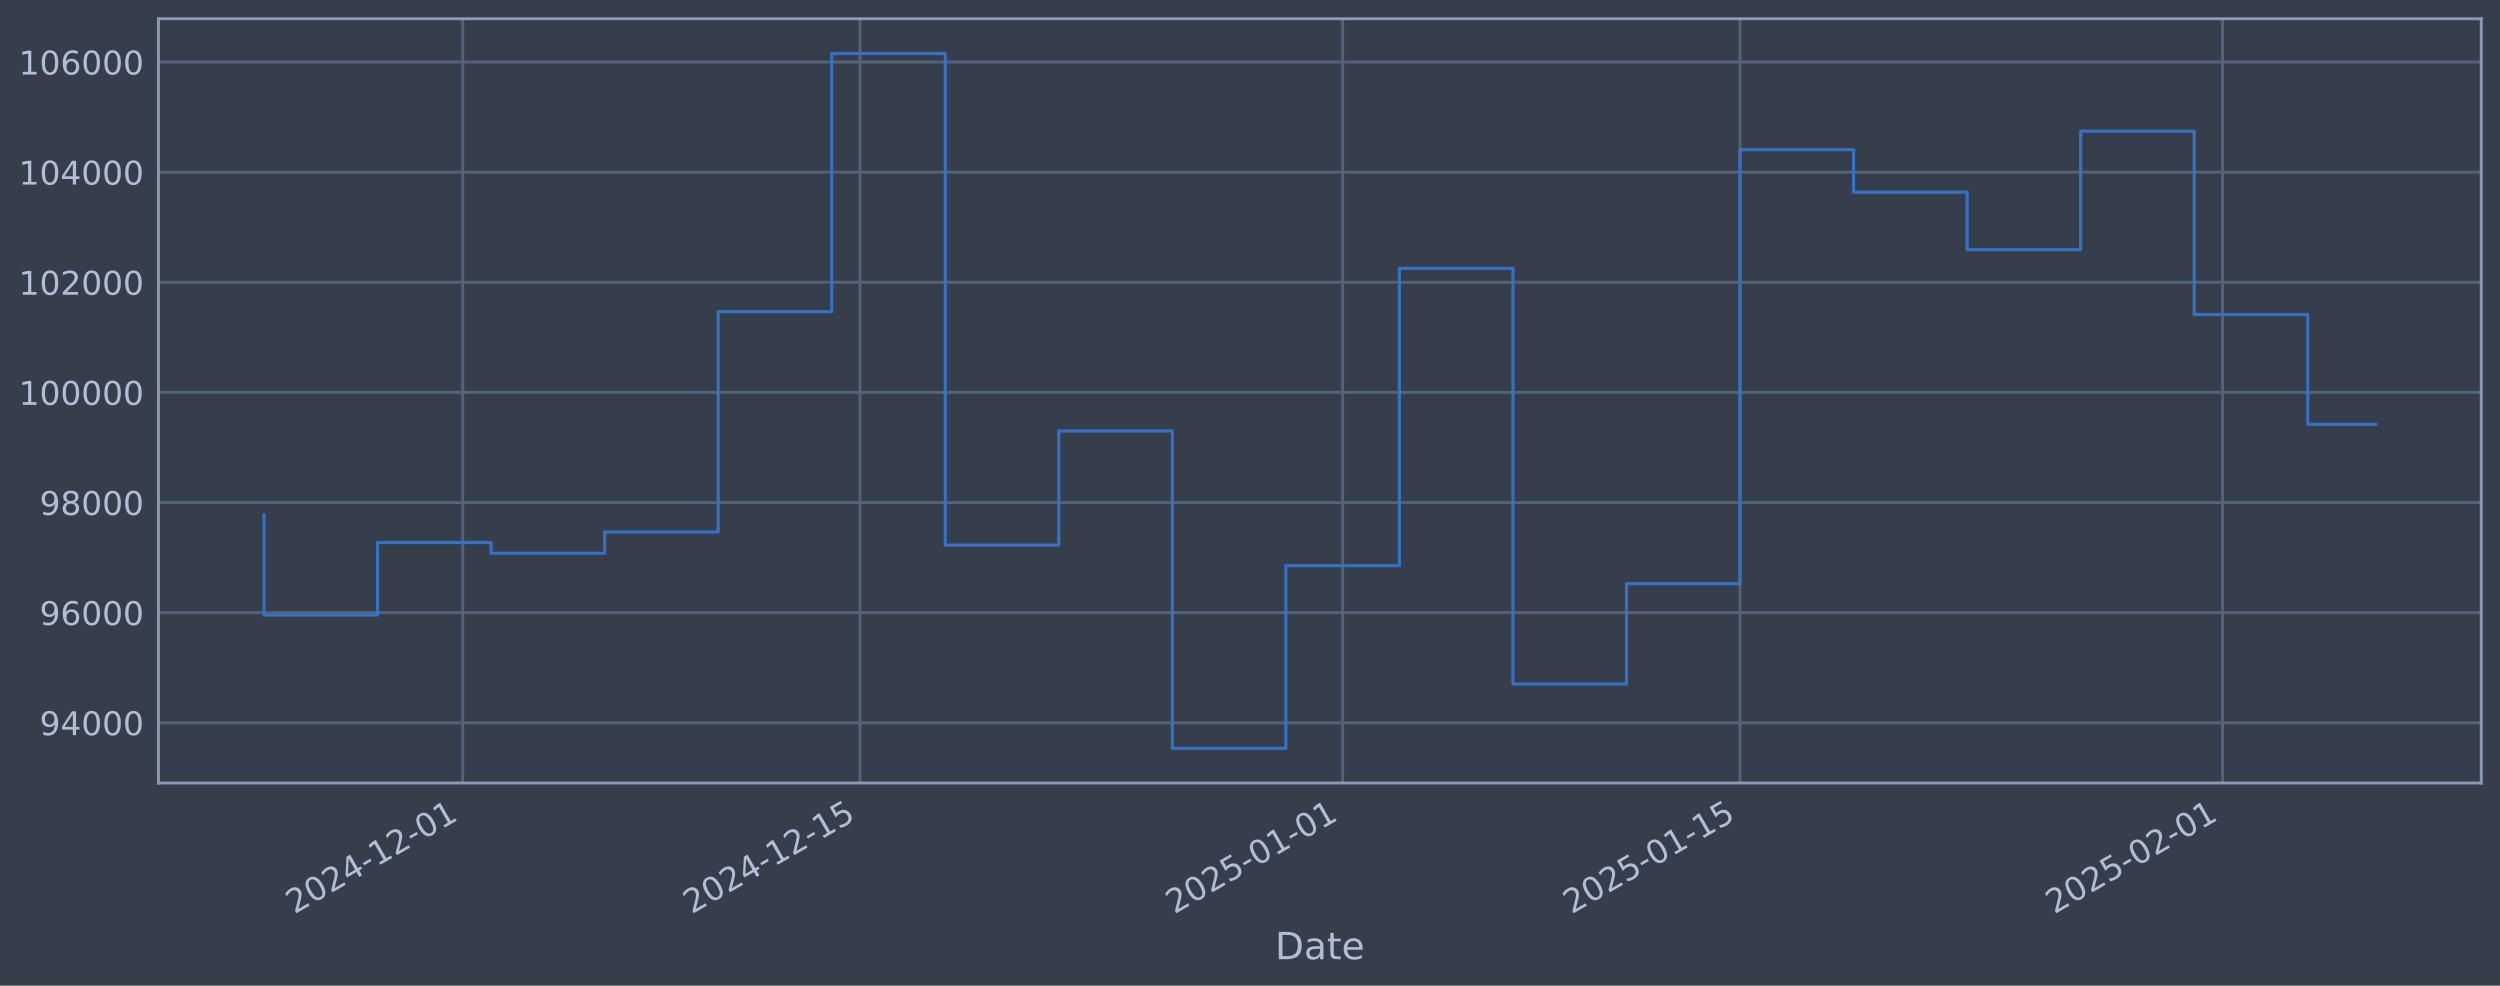
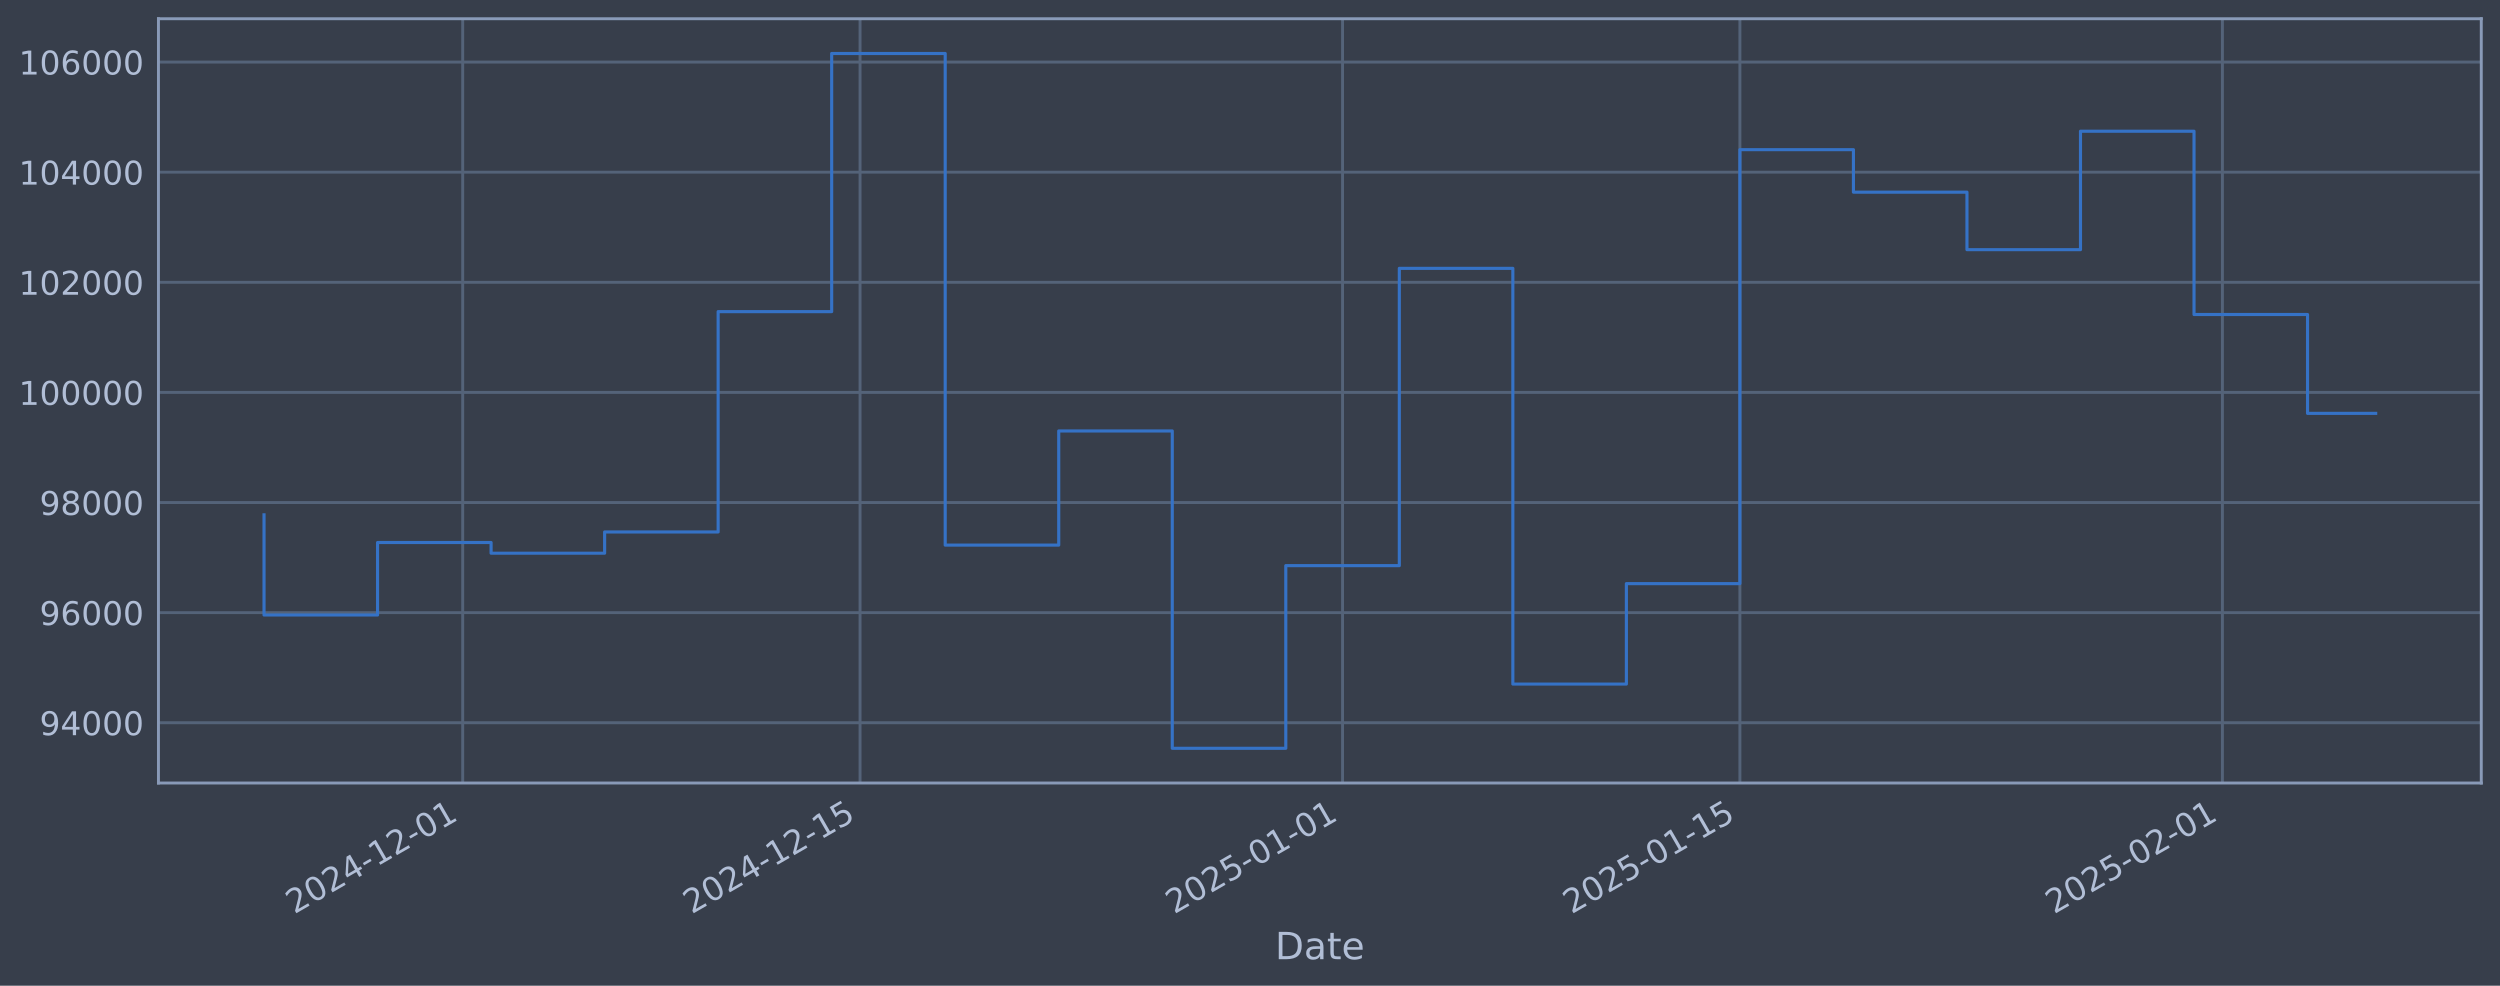
<svg xmlns="http://www.w3.org/2000/svg" xmlns:xlink="http://www.w3.org/1999/xlink" width="960.9pt" height="378.87pt" viewBox="0 0 960.9 378.87" version="1.1">
  <defs>
    <style type="text/css">*{stroke-linejoin: round; stroke-linecap: butt}</style>
  </defs>
  <g id="figure_1">
    <g id="patch_1">
      <path d="M 0 378.87  L 960.9 378.87  L 960.9 0  L 0 0  z " style="fill: #373e4b" />
    </g>
    <g id="axes_1">
      <g id="patch_2">
        <path d="M 60.901 300.96  L 953.701 300.96  L 953.701 7.2  L 60.901 7.2  z " style="fill: #373e4b" />
      </g>
      <g id="matplotlib.axis_1">
        <g id="xtick_1">
          <g id="line2d_1">
-             <path d="M 177.852 300.96  L 177.852 7.2  " clip-path="url(#p03e9b553f9)" style="fill: none; stroke: #546379; stroke-width: 1.12; stroke-linecap: square" />
+             <path d="M 177.845 300.96  L 177.845 7.2  " clip-path="url(#p51c632f5cb)" style="fill: none; stroke: #546379; stroke-width: 1.12; stroke-linecap: square" />
          </g>
          <g id="line2d_2" />
          <g id="text_1">
-             <g style="fill: #b1bed6" transform="translate(113.1266 351.4642) rotate(-30) scale(0.126 -0.126)">
+             <g style="fill: #b1bed6" transform="translate(113.1197 351.4642) rotate(-30) scale(0.126 -0.126)">
              <defs>
                <path id="DejaVuSans-32" d="M 1228 531  L 3431 531  L 3431 0  L 469 0  L 469 531  Q 828 903 1448 1529  Q 2069 2156 2228 2338  Q 2531 2678 2651 2914  Q 2772 3150 2772 3378  Q 2772 3750 2511 3984  Q 2250 4219 1831 4219  Q 1534 4219 1204 4116  Q 875 4013 500 3803  L 500 4441  Q 881 4594 1212 4672  Q 1544 4750 1819 4750  Q 2544 4750 2975 4387  Q 3406 4025 3406 3419  Q 3406 3131 3298 2873  Q 3191 2616 2906 2266  Q 2828 2175 2409 1742  Q 1991 1309 1228 531  z " transform="scale(0.015625)" />
                <path id="DejaVuSans-30" d="M 2034 4250  Q 1547 4250 1301 3770  Q 1056 3291 1056 2328  Q 1056 1369 1301 889  Q 1547 409 2034 409  Q 2525 409 2770 889  Q 3016 1369 3016 2328  Q 3016 3291 2770 3770  Q 2525 4250 2034 4250  z M 2034 4750  Q 2819 4750 3233 4129  Q 3647 3509 3647 2328  Q 3647 1150 3233 529  Q 2819 -91 2034 -91  Q 1250 -91 836 529  Q 422 1150 422 2328  Q 422 3509 836 4129  Q 1250 4750 2034 4750  z " transform="scale(0.015625)" />
                <path id="DejaVuSans-34" d="M 2419 4116  L 825 1625  L 2419 1625  L 2419 4116  z M 2253 4666  L 3047 4666  L 3047 1625  L 3713 1625  L 3713 1100  L 3047 1100  L 3047 0  L 2419 0  L 2419 1100  L 313 1100  L 313 1709  L 2253 4666  z " transform="scale(0.015625)" />
                <path id="DejaVuSans-2d" d="M 313 2009  L 1997 2009  L 1997 1497  L 313 1497  L 313 2009  z " transform="scale(0.015625)" />
                <path id="DejaVuSans-31" d="M 794 531  L 1825 531  L 1825 4091  L 703 3866  L 703 4441  L 1819 4666  L 2450 4666  L 2450 531  L 3481 531  L 3481 0  L 794 0  L 794 531  z " transform="scale(0.015625)" />
              </defs>
              <use xlink:href="#DejaVuSans-32" />
              <use xlink:href="#DejaVuSans-30" transform="translate(63.62305 0)" />
              <use xlink:href="#DejaVuSans-32" transform="translate(127.2461 0)" />
              <use xlink:href="#DejaVuSans-34" transform="translate(190.8691 0)" />
              <use xlink:href="#DejaVuSans-2d" transform="translate(254.4922 0)" />
              <use xlink:href="#DejaVuSans-31" transform="translate(290.5762 0)" />
              <use xlink:href="#DejaVuSans-32" transform="translate(354.1992 0)" />
              <use xlink:href="#DejaVuSans-2d" transform="translate(417.8223 0)" />
              <use xlink:href="#DejaVuSans-30" transform="translate(453.9062 0)" />
              <use xlink:href="#DejaVuSans-31" transform="translate(517.5293 0)" />
            </g>
          </g>
        </g>
        <g id="xtick_2">
          <g id="line2d_3">
-             <path d="M 330.592 300.96  L 330.592 7.2  " clip-path="url(#p03e9b553f9)" style="fill: none; stroke: #546379; stroke-width: 1.12; stroke-linecap: square" />
+             <path d="M 330.571 300.96  L 330.571 7.2  " clip-path="url(#p51c632f5cb)" style="fill: none; stroke: #546379; stroke-width: 1.12; stroke-linecap: square" />
          </g>
          <g id="line2d_4" />
          <g id="text_2">
-             <g style="fill: #b1bed6" transform="translate(265.866 351.4642) rotate(-30) scale(0.126 -0.126)">
+             <g style="fill: #b1bed6" transform="translate(265.8455 351.4642) rotate(-30) scale(0.126 -0.126)">
              <defs>
                <path id="DejaVuSans-35" d="M 691 4666  L 3169 4666  L 3169 4134  L 1269 4134  L 1269 2991  Q 1406 3038 1543 3061  Q 1681 3084 1819 3084  Q 2600 3084 3056 2656  Q 3513 2228 3513 1497  Q 3513 744 3044 326  Q 2575 -91 1722 -91  Q 1428 -91 1123 -41  Q 819 9 494 109  L 494 744  Q 775 591 1075 516  Q 1375 441 1709 441  Q 2250 441 2565 725  Q 2881 1009 2881 1497  Q 2881 1984 2565 2268  Q 2250 2553 1709 2553  Q 1456 2553 1204 2497  Q 953 2441 691 2322  L 691 4666  z " transform="scale(0.015625)" />
              </defs>
              <use xlink:href="#DejaVuSans-32" />
              <use xlink:href="#DejaVuSans-30" transform="translate(63.62305 0)" />
              <use xlink:href="#DejaVuSans-32" transform="translate(127.2461 0)" />
              <use xlink:href="#DejaVuSans-34" transform="translate(190.8691 0)" />
              <use xlink:href="#DejaVuSans-2d" transform="translate(254.4922 0)" />
              <use xlink:href="#DejaVuSans-31" transform="translate(290.5762 0)" />
              <use xlink:href="#DejaVuSans-32" transform="translate(354.1992 0)" />
              <use xlink:href="#DejaVuSans-2d" transform="translate(417.8223 0)" />
              <use xlink:href="#DejaVuSans-31" transform="translate(453.9062 0)" />
              <use xlink:href="#DejaVuSans-35" transform="translate(517.5293 0)" />
            </g>
          </g>
        </g>
        <g id="xtick_3">
          <g id="line2d_5">
-             <path d="M 516.061 300.96  L 516.061 7.2  " clip-path="url(#p03e9b553f9)" style="fill: none; stroke: #546379; stroke-width: 1.12; stroke-linecap: square" />
+             <path d="M 516.024 300.96  L 516.024 7.2  " clip-path="url(#p51c632f5cb)" style="fill: none; stroke: #546379; stroke-width: 1.12; stroke-linecap: square" />
          </g>
          <g id="line2d_6" />
          <g id="text_3">
-             <g style="fill: #b1bed6" transform="translate(451.3354 351.4642) rotate(-30) scale(0.126 -0.126)">
+             <g style="fill: #b1bed6" transform="translate(451.2982 351.4642) rotate(-30) scale(0.126 -0.126)">
              <use xlink:href="#DejaVuSans-32" />
              <use xlink:href="#DejaVuSans-30" transform="translate(63.62305 0)" />
              <use xlink:href="#DejaVuSans-32" transform="translate(127.2461 0)" />
              <use xlink:href="#DejaVuSans-35" transform="translate(190.8691 0)" />
              <use xlink:href="#DejaVuSans-2d" transform="translate(254.4922 0)" />
              <use xlink:href="#DejaVuSans-30" transform="translate(290.5762 0)" />
              <use xlink:href="#DejaVuSans-31" transform="translate(354.1992 0)" />
              <use xlink:href="#DejaVuSans-2d" transform="translate(417.8223 0)" />
              <use xlink:href="#DejaVuSans-30" transform="translate(453.9062 0)" />
              <use xlink:href="#DejaVuSans-31" transform="translate(517.5293 0)" />
            </g>
          </g>
        </g>
        <g id="xtick_4">
          <g id="line2d_7">
-             <path d="M 668.8 300.96  L 668.8 7.2  " clip-path="url(#p03e9b553f9)" style="fill: none; stroke: #546379; stroke-width: 1.12; stroke-linecap: square" />
+             <path d="M 668.749 300.96  L 668.749 7.2  " clip-path="url(#p51c632f5cb)" style="fill: none; stroke: #546379; stroke-width: 1.12; stroke-linecap: square" />
          </g>
          <g id="line2d_8" />
          <g id="text_4">
-             <g style="fill: #b1bed6" transform="translate(604.0749 351.4642) rotate(-30) scale(0.126 -0.126)">
+             <g style="fill: #b1bed6" transform="translate(604.024 351.4642) rotate(-30) scale(0.126 -0.126)">
              <use xlink:href="#DejaVuSans-32" />
              <use xlink:href="#DejaVuSans-30" transform="translate(63.62305 0)" />
              <use xlink:href="#DejaVuSans-32" transform="translate(127.2461 0)" />
              <use xlink:href="#DejaVuSans-35" transform="translate(190.8691 0)" />
              <use xlink:href="#DejaVuSans-2d" transform="translate(254.4922 0)" />
              <use xlink:href="#DejaVuSans-30" transform="translate(290.5762 0)" />
              <use xlink:href="#DejaVuSans-31" transform="translate(354.1992 0)" />
              <use xlink:href="#DejaVuSans-2d" transform="translate(417.8223 0)" />
              <use xlink:href="#DejaVuSans-31" transform="translate(453.9062 0)" />
              <use xlink:href="#DejaVuSans-35" transform="translate(517.5293 0)" />
            </g>
          </g>
        </g>
        <g id="xtick_5">
          <g id="line2d_9">
-             <path d="M 854.27 300.96  L 854.27 7.2  " clip-path="url(#p03e9b553f9)" style="fill: none; stroke: #546379; stroke-width: 1.12; stroke-linecap: square" />
+             <path d="M 854.202 300.96  L 854.202 7.2  " clip-path="url(#p51c632f5cb)" style="fill: none; stroke: #546379; stroke-width: 1.12; stroke-linecap: square" />
          </g>
          <g id="line2d_10" />
          <g id="text_5">
-             <g style="fill: #b1bed6" transform="translate(789.5443 351.4642) rotate(-30) scale(0.126 -0.126)">
+             <g style="fill: #b1bed6" transform="translate(789.4767 351.4642) rotate(-30) scale(0.126 -0.126)">
              <use xlink:href="#DejaVuSans-32" />
              <use xlink:href="#DejaVuSans-30" transform="translate(63.62305 0)" />
              <use xlink:href="#DejaVuSans-32" transform="translate(127.2461 0)" />
              <use xlink:href="#DejaVuSans-35" transform="translate(190.8691 0)" />
              <use xlink:href="#DejaVuSans-2d" transform="translate(254.4922 0)" />
              <use xlink:href="#DejaVuSans-30" transform="translate(290.5762 0)" />
              <use xlink:href="#DejaVuSans-32" transform="translate(354.1992 0)" />
              <use xlink:href="#DejaVuSans-2d" transform="translate(417.8223 0)" />
              <use xlink:href="#DejaVuSans-30" transform="translate(453.9062 0)" />
              <use xlink:href="#DejaVuSans-31" transform="translate(517.5293 0)" />
            </g>
          </g>
        </g>
        <g id="text_6">
          <g style="fill: #b1bed6" transform="translate(490.0914 368.6753) scale(0.144 -0.144)">
            <defs>
              <path id="DejaVuSans-44" d="M 1259 4147  L 1259 519  L 2022 519  Q 2988 519 3436 956  Q 3884 1394 3884 2338  Q 3884 3275 3436 3711  Q 2988 4147 2022 4147  L 1259 4147  z M 628 4666  L 1925 4666  Q 3281 4666 3915 4102  Q 4550 3538 4550 2338  Q 4550 1131 3912 565  Q 3275 0 1925 0  L 628 0  L 628 4666  z " transform="scale(0.015625)" />
              <path id="DejaVuSans-61" d="M 2194 1759  Q 1497 1759 1228 1600  Q 959 1441 959 1056  Q 959 750 1161 570  Q 1363 391 1709 391  Q 2188 391 2477 730  Q 2766 1069 2766 1631  L 2766 1759  L 2194 1759  z M 3341 1997  L 3341 0  L 2766 0  L 2766 531  Q 2569 213 2275 61  Q 1981 -91 1556 -91  Q 1019 -91 701 211  Q 384 513 384 1019  Q 384 1609 779 1909  Q 1175 2209 1959 2209  L 2766 2209  L 2766 2266  Q 2766 2663 2505 2880  Q 2244 3097 1772 3097  Q 1472 3097 1187 3025  Q 903 2953 641 2809  L 641 3341  Q 956 3463 1253 3523  Q 1550 3584 1831 3584  Q 2591 3584 2966 3190  Q 3341 2797 3341 1997  z " transform="scale(0.015625)" />
              <path id="DejaVuSans-74" d="M 1172 4494  L 1172 3500  L 2356 3500  L 2356 3053  L 1172 3053  L 1172 1153  Q 1172 725 1289 603  Q 1406 481 1766 481  L 2356 481  L 2356 0  L 1766 0  Q 1100 0 847 248  Q 594 497 594 1153  L 594 3053  L 172 3053  L 172 3500  L 594 3500  L 594 4494  L 1172 4494  z " transform="scale(0.015625)" />
              <path id="DejaVuSans-65" d="M 3597 1894  L 3597 1613  L 953 1613  Q 991 1019 1311 708  Q 1631 397 2203 397  Q 2534 397 2845 478  Q 3156 559 3463 722  L 3463 178  Q 3153 47 2828 -22  Q 2503 -91 2169 -91  Q 1331 -91 842 396  Q 353 884 353 1716  Q 353 2575 817 3079  Q 1281 3584 2069 3584  Q 2775 3584 3186 3129  Q 3597 2675 3597 1894  z M 3022 2063  Q 3016 2534 2758 2815  Q 2500 3097 2075 3097  Q 1594 3097 1305 2825  Q 1016 2553 972 2059  L 3022 2063  z " transform="scale(0.015625)" />
            </defs>
            <use xlink:href="#DejaVuSans-44" />
            <use xlink:href="#DejaVuSans-61" transform="translate(77.00195 0)" />
            <use xlink:href="#DejaVuSans-74" transform="translate(138.2812 0)" />
            <use xlink:href="#DejaVuSans-65" transform="translate(177.4902 0)" />
          </g>
        </g>
      </g>
      <g id="matplotlib.axis_2">
        <g id="ytick_1">
          <g id="line2d_11">
-             <path d="M 60.901 277.797  L 953.701 277.797  " clip-path="url(#p03e9b553f9)" style="fill: none; stroke: #546379; stroke-width: 1.12; stroke-linecap: square" />
+             <path d="M 60.901 277.797  L 953.701 277.797  " clip-path="url(#p51c632f5cb)" style="fill: none; stroke: #546379; stroke-width: 1.12; stroke-linecap: square" />
          </g>
          <g id="line2d_12" />
          <g id="text_7">
            <g style="fill: #b1bed6" transform="translate(15.21675 282.5841) scale(0.126 -0.126)">
              <defs>
                <path id="DejaVuSans-39" d="M 703 97  L 703 672  Q 941 559 1184 500  Q 1428 441 1663 441  Q 2288 441 2617 861  Q 2947 1281 2994 2138  Q 2813 1869 2534 1725  Q 2256 1581 1919 1581  Q 1219 1581 811 2004  Q 403 2428 403 3163  Q 403 3881 828 4315  Q 1253 4750 1959 4750  Q 2769 4750 3195 4129  Q 3622 3509 3622 2328  Q 3622 1225 3098 567  Q 2575 -91 1691 -91  Q 1453 -91 1209 -44  Q 966 3 703 97  z M 1959 2075  Q 2384 2075 2632 2365  Q 2881 2656 2881 3163  Q 2881 3666 2632 3958  Q 2384 4250 1959 4250  Q 1534 4250 1286 3958  Q 1038 3666 1038 3163  Q 1038 2656 1286 2365  Q 1534 2075 1959 2075  z " transform="scale(0.015625)" />
              </defs>
              <use xlink:href="#DejaVuSans-39" />
              <use xlink:href="#DejaVuSans-34" transform="translate(63.62305 0)" />
              <use xlink:href="#DejaVuSans-30" transform="translate(127.2461 0)" />
              <use xlink:href="#DejaVuSans-30" transform="translate(190.8691 0)" />
              <use xlink:href="#DejaVuSans-30" transform="translate(254.4922 0)" />
            </g>
          </g>
        </g>
        <g id="ytick_2">
          <g id="line2d_13">
-             <path d="M 60.901 235.473  L 953.701 235.473  " clip-path="url(#p03e9b553f9)" style="fill: none; stroke: #546379; stroke-width: 1.12; stroke-linecap: square" />
+             <path d="M 60.901 235.473  L 953.701 235.473  " clip-path="url(#p51c632f5cb)" style="fill: none; stroke: #546379; stroke-width: 1.12; stroke-linecap: square" />
          </g>
          <g id="line2d_14" />
          <g id="text_8">
            <g style="fill: #b1bed6" transform="translate(15.21675 240.2602) scale(0.126 -0.126)">
              <defs>
                <path id="DejaVuSans-36" d="M 2113 2584  Q 1688 2584 1439 2293  Q 1191 2003 1191 1497  Q 1191 994 1439 701  Q 1688 409 2113 409  Q 2538 409 2786 701  Q 3034 994 3034 1497  Q 3034 2003 2786 2293  Q 2538 2584 2113 2584  z M 3366 4563  L 3366 3988  Q 3128 4100 2886 4159  Q 2644 4219 2406 4219  Q 1781 4219 1451 3797  Q 1122 3375 1075 2522  Q 1259 2794 1537 2939  Q 1816 3084 2150 3084  Q 2853 3084 3261 2657  Q 3669 2231 3669 1497  Q 3669 778 3244 343  Q 2819 -91 2113 -91  Q 1303 -91 875 529  Q 447 1150 447 2328  Q 447 3434 972 4092  Q 1497 4750 2381 4750  Q 2619 4750 2861 4703  Q 3103 4656 3366 4563  z " transform="scale(0.015625)" />
              </defs>
              <use xlink:href="#DejaVuSans-39" />
              <use xlink:href="#DejaVuSans-36" transform="translate(63.62305 0)" />
              <use xlink:href="#DejaVuSans-30" transform="translate(127.2461 0)" />
              <use xlink:href="#DejaVuSans-30" transform="translate(190.8691 0)" />
              <use xlink:href="#DejaVuSans-30" transform="translate(254.4922 0)" />
            </g>
          </g>
        </g>
        <g id="ytick_3">
          <g id="line2d_15">
-             <path d="M 60.901 193.149  L 953.701 193.149  " clip-path="url(#p03e9b553f9)" style="fill: none; stroke: #546379; stroke-width: 1.12; stroke-linecap: square" />
+             <path d="M 60.901 193.149  L 953.701 193.149  " clip-path="url(#p51c632f5cb)" style="fill: none; stroke: #546379; stroke-width: 1.12; stroke-linecap: square" />
          </g>
          <g id="line2d_16" />
          <g id="text_9">
            <g style="fill: #b1bed6" transform="translate(15.21675 197.9364) scale(0.126 -0.126)">
              <defs>
                <path id="DejaVuSans-38" d="M 2034 2216  Q 1584 2216 1326 1975  Q 1069 1734 1069 1313  Q 1069 891 1326 650  Q 1584 409 2034 409  Q 2484 409 2743 651  Q 3003 894 3003 1313  Q 3003 1734 2745 1975  Q 2488 2216 2034 2216  z M 1403 2484  Q 997 2584 770 2862  Q 544 3141 544 3541  Q 544 4100 942 4425  Q 1341 4750 2034 4750  Q 2731 4750 3128 4425  Q 3525 4100 3525 3541  Q 3525 3141 3298 2862  Q 3072 2584 2669 2484  Q 3125 2378 3379 2068  Q 3634 1759 3634 1313  Q 3634 634 3220 271  Q 2806 -91 2034 -91  Q 1263 -91 848 271  Q 434 634 434 1313  Q 434 1759 690 2068  Q 947 2378 1403 2484  z M 1172 3481  Q 1172 3119 1398 2916  Q 1625 2713 2034 2713  Q 2441 2713 2670 2916  Q 2900 3119 2900 3481  Q 2900 3844 2670 4047  Q 2441 4250 2034 4250  Q 1625 4250 1398 4047  Q 1172 3844 1172 3481  z " transform="scale(0.015625)" />
              </defs>
              <use xlink:href="#DejaVuSans-39" />
              <use xlink:href="#DejaVuSans-38" transform="translate(63.62305 0)" />
              <use xlink:href="#DejaVuSans-30" transform="translate(127.2461 0)" />
              <use xlink:href="#DejaVuSans-30" transform="translate(190.8691 0)" />
              <use xlink:href="#DejaVuSans-30" transform="translate(254.4922 0)" />
            </g>
          </g>
        </g>
        <g id="ytick_4">
          <g id="line2d_17">
-             <path d="M 60.901 150.826  L 953.701 150.826  " clip-path="url(#p03e9b553f9)" style="fill: none; stroke: #546379; stroke-width: 1.12; stroke-linecap: square" />
+             <path d="M 60.901 150.826  L 953.701 150.826  " clip-path="url(#p51c632f5cb)" style="fill: none; stroke: #546379; stroke-width: 1.12; stroke-linecap: square" />
          </g>
          <g id="line2d_18" />
          <g id="text_10">
            <g style="fill: #b1bed6" transform="translate(7.2 155.6126) scale(0.126 -0.126)">
              <use xlink:href="#DejaVuSans-31" />
              <use xlink:href="#DejaVuSans-30" transform="translate(63.62305 0)" />
              <use xlink:href="#DejaVuSans-30" transform="translate(127.2461 0)" />
              <use xlink:href="#DejaVuSans-30" transform="translate(190.8691 0)" />
              <use xlink:href="#DejaVuSans-30" transform="translate(254.4922 0)" />
              <use xlink:href="#DejaVuSans-30" transform="translate(318.1152 0)" />
            </g>
          </g>
        </g>
        <g id="ytick_5">
          <g id="line2d_19">
-             <path d="M 60.901 108.502  L 953.701 108.502  " clip-path="url(#p03e9b553f9)" style="fill: none; stroke: #546379; stroke-width: 1.12; stroke-linecap: square" />
+             <path d="M 60.901 108.502  L 953.701 108.502  " clip-path="url(#p51c632f5cb)" style="fill: none; stroke: #546379; stroke-width: 1.12; stroke-linecap: square" />
          </g>
          <g id="line2d_20" />
          <g id="text_11">
            <g style="fill: #b1bed6" transform="translate(7.2 113.2888) scale(0.126 -0.126)">
              <use xlink:href="#DejaVuSans-31" />
              <use xlink:href="#DejaVuSans-30" transform="translate(63.62305 0)" />
              <use xlink:href="#DejaVuSans-32" transform="translate(127.2461 0)" />
              <use xlink:href="#DejaVuSans-30" transform="translate(190.8691 0)" />
              <use xlink:href="#DejaVuSans-30" transform="translate(254.4922 0)" />
              <use xlink:href="#DejaVuSans-30" transform="translate(318.1152 0)" />
            </g>
          </g>
        </g>
        <g id="ytick_6">
          <g id="line2d_21">
-             <path d="M 60.901 66.178  L 953.701 66.178  " clip-path="url(#p03e9b553f9)" style="fill: none; stroke: #546379; stroke-width: 1.12; stroke-linecap: square" />
+             <path d="M 60.901 66.178  L 953.701 66.178  " clip-path="url(#p51c632f5cb)" style="fill: none; stroke: #546379; stroke-width: 1.12; stroke-linecap: square" />
          </g>
          <g id="line2d_22" />
          <g id="text_12">
            <g style="fill: #b1bed6" transform="translate(7.2 70.96502) scale(0.126 -0.126)">
              <use xlink:href="#DejaVuSans-31" />
              <use xlink:href="#DejaVuSans-30" transform="translate(63.62305 0)" />
              <use xlink:href="#DejaVuSans-34" transform="translate(127.2461 0)" />
              <use xlink:href="#DejaVuSans-30" transform="translate(190.8691 0)" />
              <use xlink:href="#DejaVuSans-30" transform="translate(254.4922 0)" />
              <use xlink:href="#DejaVuSans-30" transform="translate(318.1152 0)" />
            </g>
          </g>
        </g>
        <g id="ytick_7">
          <g id="line2d_23">
-             <path d="M 60.901 23.854  L 953.701 23.854  " clip-path="url(#p03e9b553f9)" style="fill: none; stroke: #546379; stroke-width: 1.12; stroke-linecap: square" />
+             <path d="M 60.901 23.854  L 953.701 23.854  " clip-path="url(#p51c632f5cb)" style="fill: none; stroke: #546379; stroke-width: 1.12; stroke-linecap: square" />
          </g>
          <g id="line2d_24" />
          <g id="text_13">
            <g style="fill: #b1bed6" transform="translate(7.2 28.64121) scale(0.126 -0.126)">
              <use xlink:href="#DejaVuSans-31" />
              <use xlink:href="#DejaVuSans-30" transform="translate(63.62305 0)" />
              <use xlink:href="#DejaVuSans-36" transform="translate(127.2461 0)" />
              <use xlink:href="#DejaVuSans-30" transform="translate(190.8691 0)" />
              <use xlink:href="#DejaVuSans-30" transform="translate(254.4922 0)" />
              <use xlink:href="#DejaVuSans-30" transform="translate(318.1152 0)" />
            </g>
          </g>
        </g>
      </g>
      <g id="line2d_25">
-         <path d="M 101.482 197.87  L 101.482 236.383  L 145.122 236.383  L 145.122 208.521  L 188.762 208.521  L 188.762 212.628  L 232.402 212.628  L 232.402 204.459  L 276.042 204.459  L 276.042 119.77  L 319.682 119.77  L 319.682 20.553  L 363.321 20.553  L 363.321 209.517  L 406.961 209.517  L 406.961 165.636  L 450.601 165.636  L 450.601 287.607  L 494.241 287.607  L 494.241 217.409  L 537.881 217.409  L 537.881 103.141  L 581.521 103.141  L 581.521 262.927  L 625.161 262.927  L 625.161 224.318  L 668.8 224.318  L 668.8 57.525  L 712.44 57.525  L 712.44 73.859  L 756.08 73.859  L 756.08 95.961  L 799.72 95.961  L 799.72 50.434  L 843.36 50.434  L 843.36 120.887  L 887 120.887  L 887 163.081  L 913.119 163.081  " clip-path="url(#p03e9b553f9)" style="fill: none; stroke: #3572c6; stroke-width: 1.2; stroke-linecap: square" />
+         <path d="M 101.482 197.87  L 101.482 236.383  L 145.118 236.383  L 145.118 208.521  L 188.754 208.521  L 188.754 212.628  L 232.39 212.628  L 232.39 204.459  L 276.026 204.459  L 276.026 119.77  L 319.662 119.77  L 319.662 20.553  L 363.298 20.553  L 363.298 209.517  L 406.934 209.517  L 406.934 165.636  L 450.57 165.636  L 450.57 287.607  L 494.206 287.607  L 494.206 217.409  L 537.842 217.409  L 537.842 103.141  L 581.478 103.141  L 581.478 262.927  L 625.114 262.927  L 625.114 224.318  L 668.749 224.318  L 668.749 57.525  L 712.385 57.525  L 712.385 73.859  L 756.021 73.859  L 756.021 95.961  L 799.657 95.961  L 799.657 50.434  L 843.293 50.434  L 843.293 120.887  L 886.929 120.887  L 886.929 158.892  L 913.119 158.892  " clip-path="url(#p51c632f5cb)" style="fill: none; stroke: #3572c6; stroke-width: 1.2; stroke-linecap: square" />
      </g>
      <g id="patch_3">
        <path d="M 60.901 300.96  L 60.901 7.2  " style="fill: none; stroke: #899ab8; stroke-width: 1.12; stroke-linejoin: miter; stroke-linecap: square" />
      </g>
      <g id="patch_4">
        <path d="M 953.701 300.96  L 953.701 7.2  " style="fill: none; stroke: #899ab8; stroke-width: 1.12; stroke-linejoin: miter; stroke-linecap: square" />
      </g>
      <g id="patch_5">
        <path d="M 60.901 300.96  L 953.701 300.96  " style="fill: none; stroke: #899ab8; stroke-width: 1.12; stroke-linejoin: miter; stroke-linecap: square" />
      </g>
      <g id="patch_6">
        <path d="M 60.901 7.2  L 953.701 7.2  " style="fill: none; stroke: #899ab8; stroke-width: 1.12; stroke-linejoin: miter; stroke-linecap: square" />
      </g>
    </g>
  </g>
  <defs>
-     <clipPath id="p03e9b553f9">
+     <clipPath id="p51c632f5cb">
      <rect x="60.901" y="7.2" width="892.8" height="293.76" />
    </clipPath>
  </defs>
</svg>
